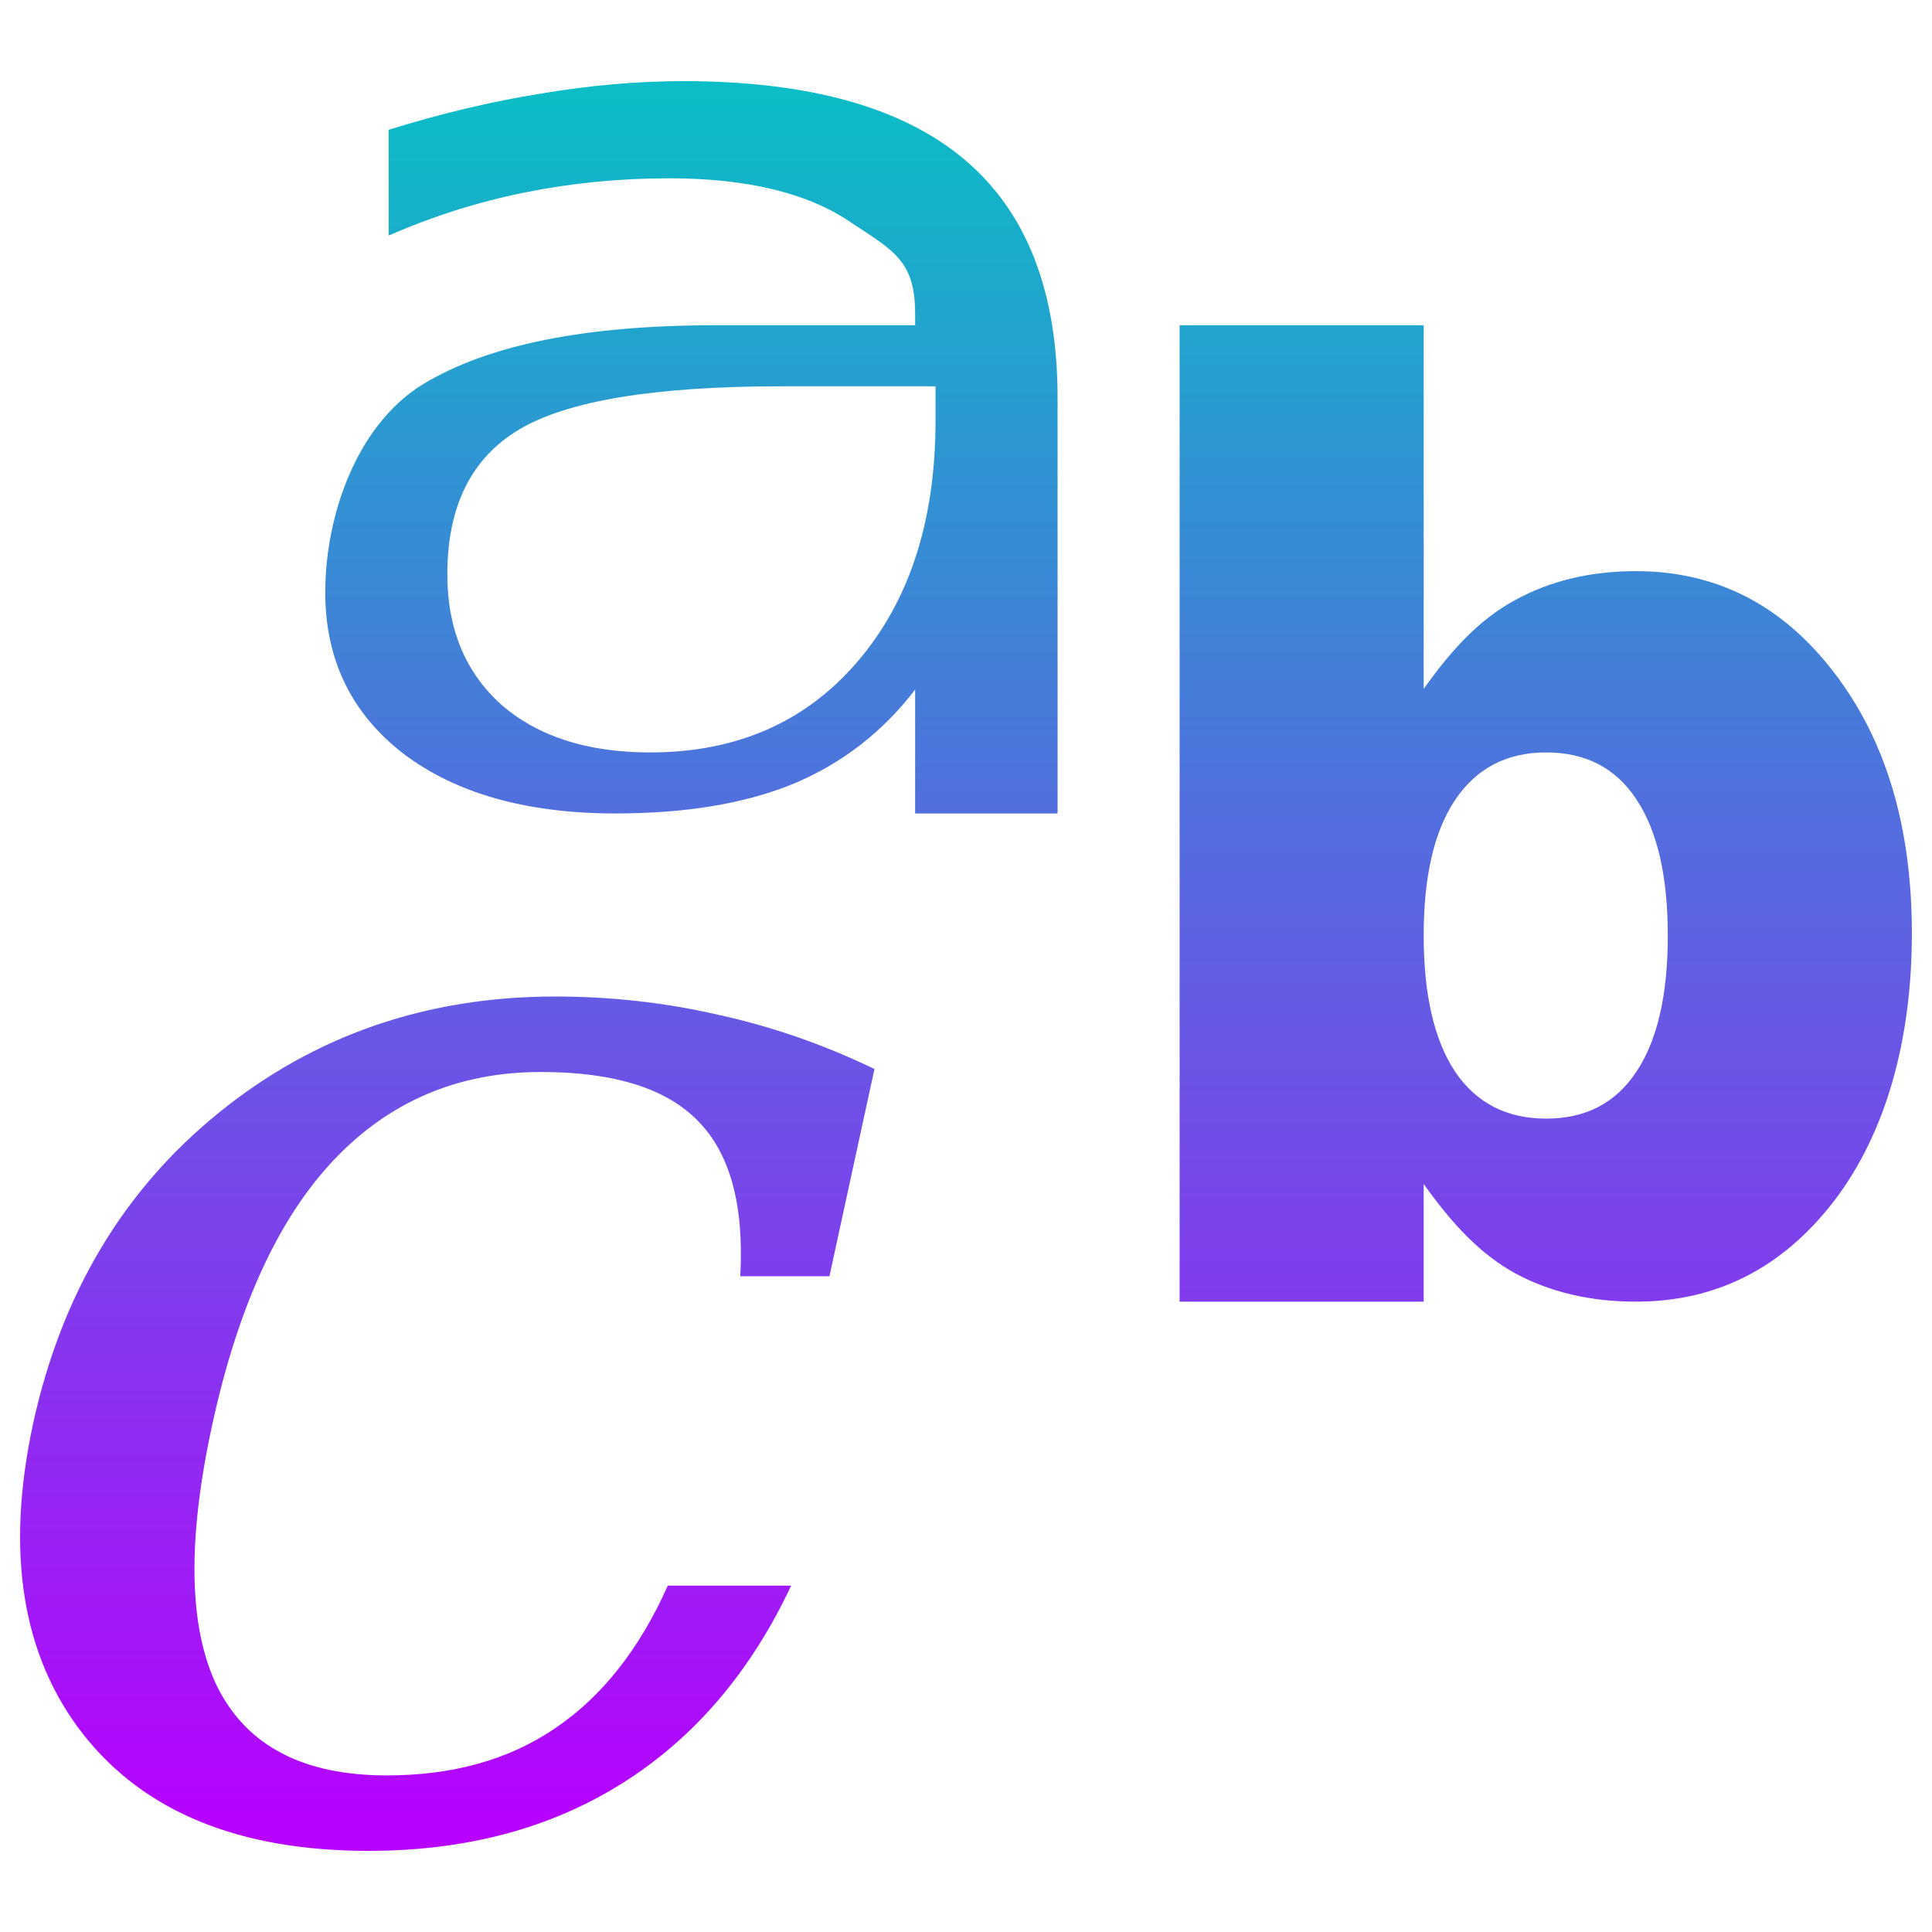
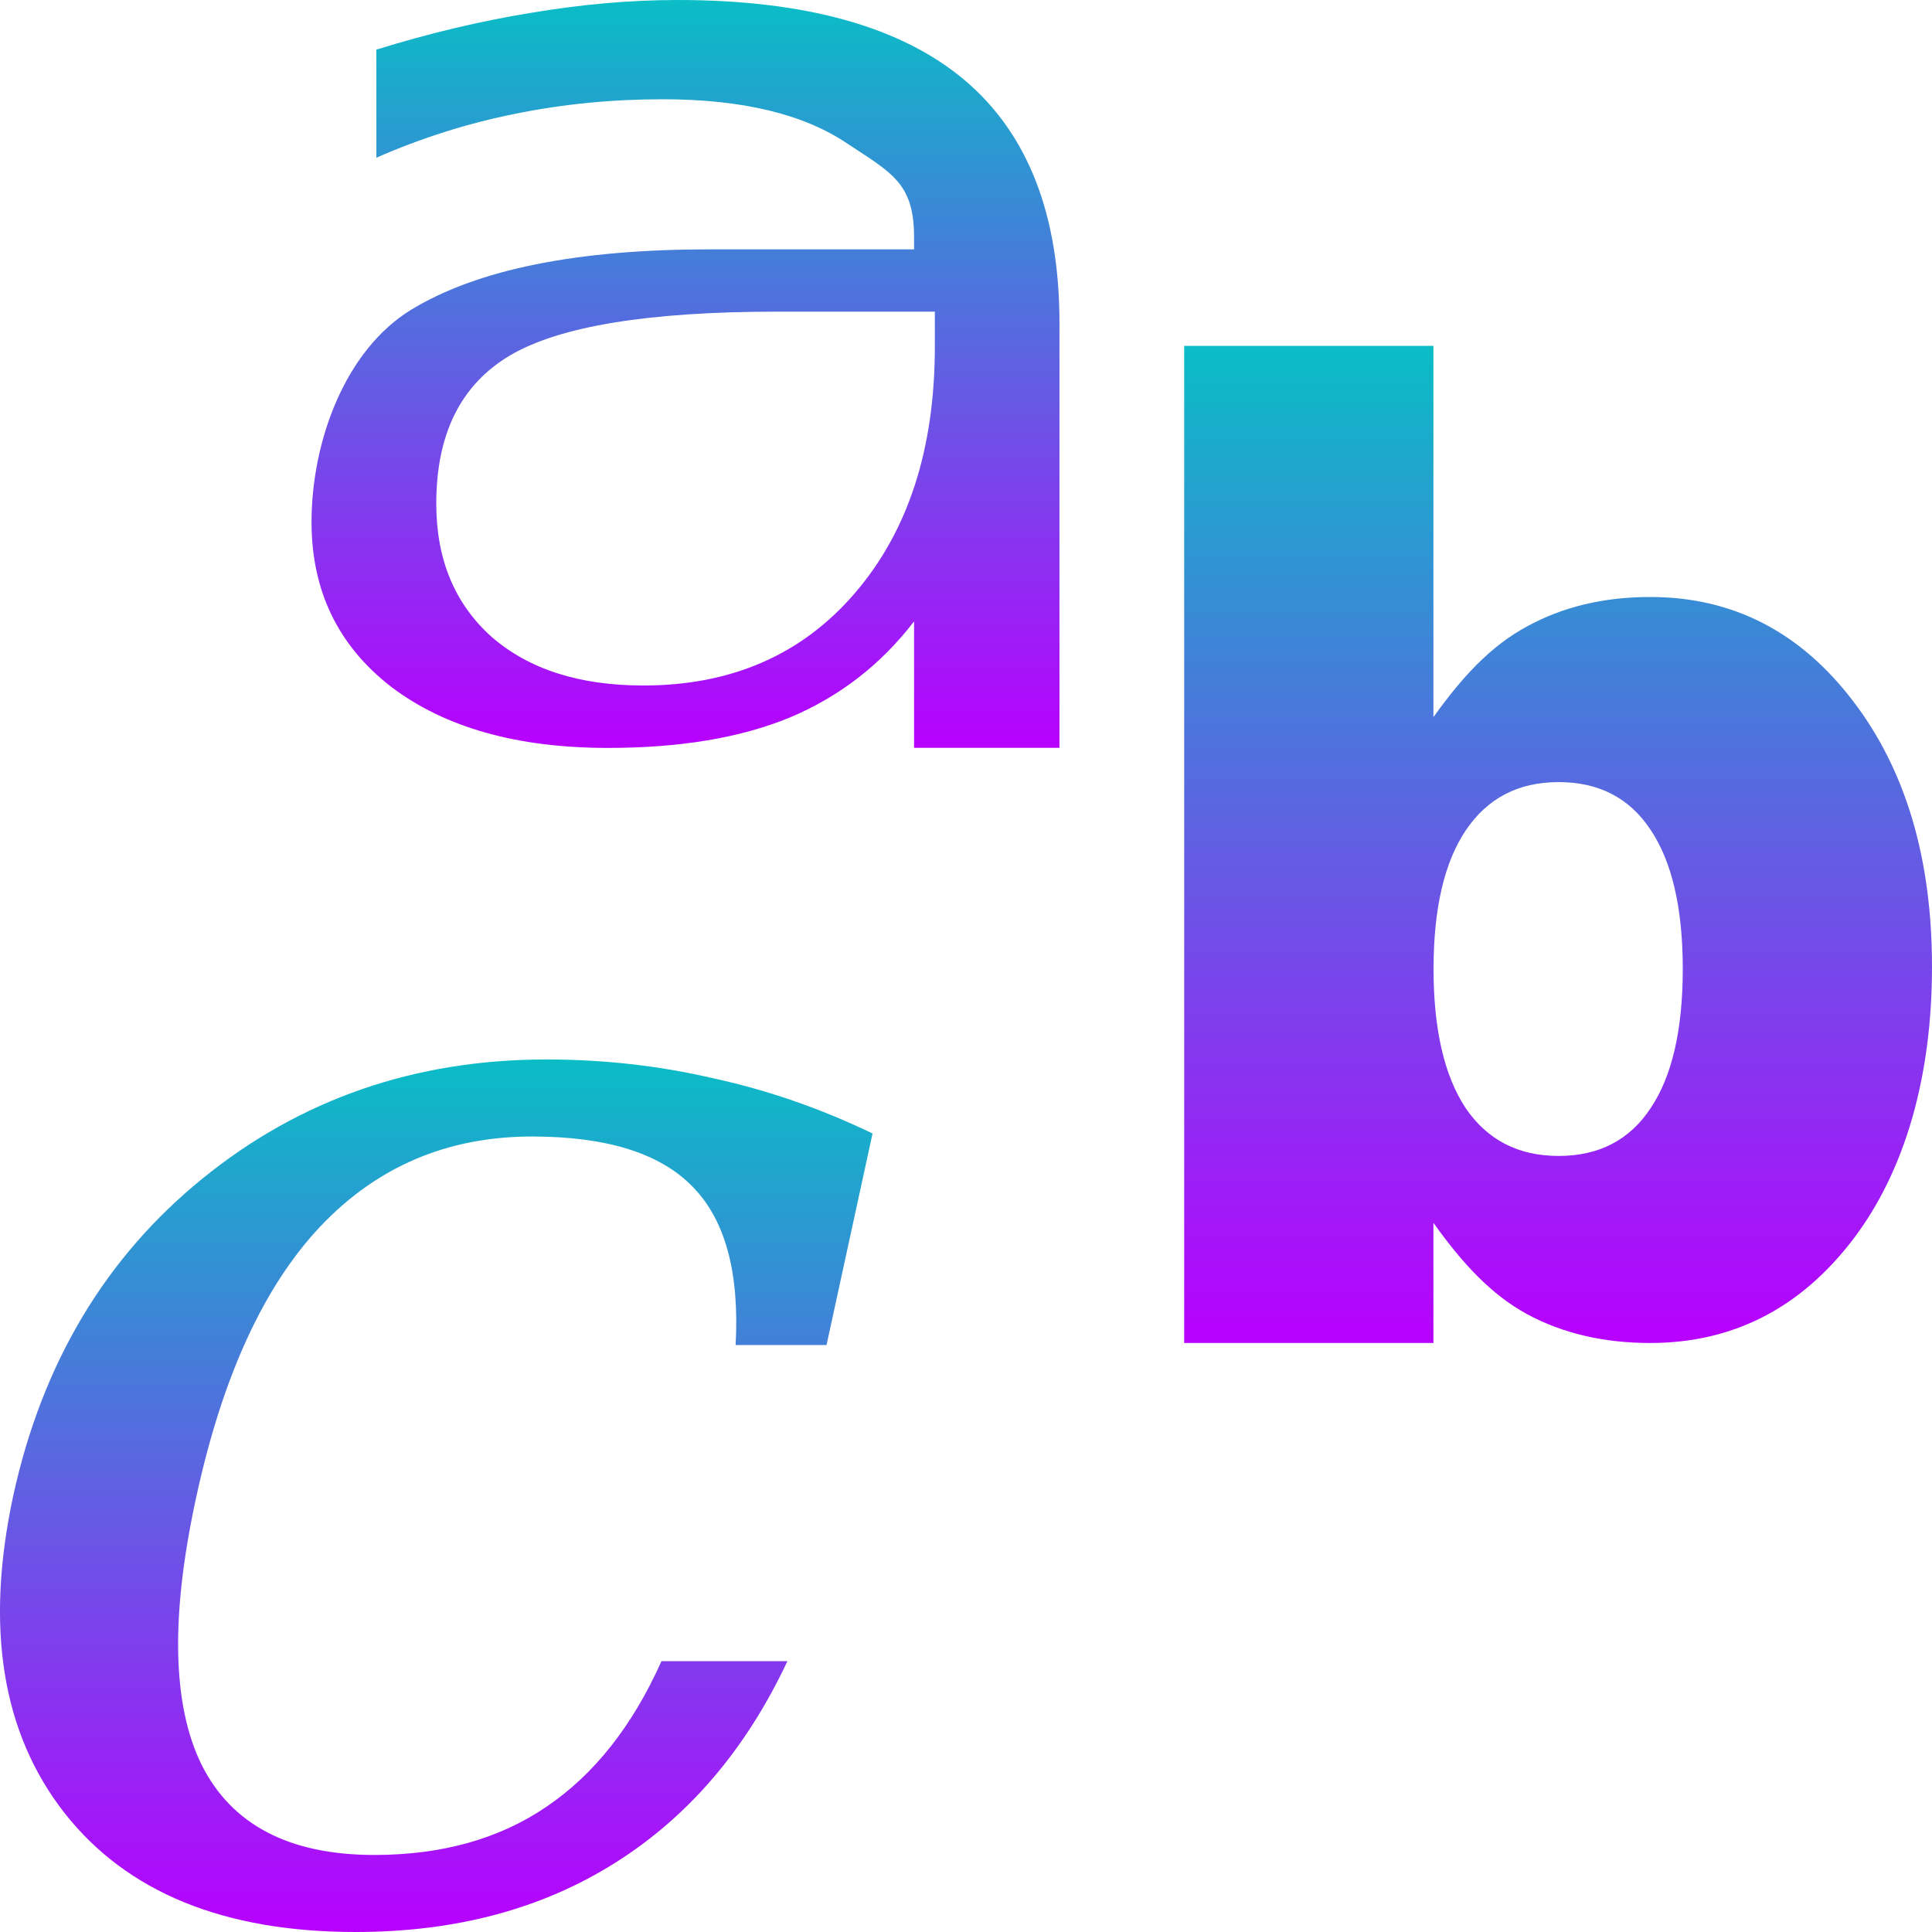
- <svg xmlns="http://www.w3.org/2000/svg" width="48" height="48" version="1.1" id="svg5559">
-   <defs id="defs5563">
+ <svg xmlns="http://www.w3.org/2000/svg" width="16" height="16" version="1.1" id="svg5559">
+   <defs>
    <style id="current-color-scheme" type="text/css">
-       .ColorScheme-Text { color: #0abdc6; } .ColorScheme-Highlight { color:#5294e2; }
-      </style>
+    .ColorScheme-Text { color: #0abdc6; } .ColorScheme-Highlight { color:#5294e2; }
+   </style>
    <linearGradient id="arrongin" x1="0%" x2="0%" y1="0%" y2="100%">
-       <stop offset="0%" style="stop-color:#dd9b44; stop-opacity:1" id="stop9192" />
-       <stop offset="100%" style="stop-color:#ad6c16; stop-opacity:1" id="stop9194" />
+       <stop offset="0%" style="stop-color:#dd9b44; stop-opacity:1" />
+       <stop offset="100%" style="stop-color:#ad6c16; stop-opacity:1" />
    </linearGradient>
    <linearGradient id="aurora" x1="0%" x2="0%" y1="0%" y2="100%">
-       <stop offset="0%" style="stop-color:#09D4DF; stop-opacity:1" id="stop9197" />
-       <stop offset="100%" style="stop-color:#9269F4; stop-opacity:1" id="stop9199" />
+       <stop offset="0%" style="stop-color:#09D4DF; stop-opacity:1" />
+       <stop offset="100%" style="stop-color:#9269F4; stop-opacity:1" />
    </linearGradient>
    <linearGradient id="cyberneon" x1="0%" x2="0%" y1="0%" y2="100%">
-       <stop offset="0" style="stop-color:#0abdc6; stop-opacity:1" id="stop9202" />
-       <stop offset="1" style="stop-color:#ea00d9; stop-opacity:1" id="stop9204" />
+       <stop offset="0" style="stop-color:#0abdc6; stop-opacity:1" />
+       <stop offset="1" style="stop-color:#ea00d9; stop-opacity:1" />
    </linearGradient>
    <linearGradient id="fitdance" x1="0%" x2="0%" y1="0%" y2="100%">
-       <stop offset="0%" style="stop-color:#1AD6AB; stop-opacity:1" id="stop9207" />
-       <stop offset="100%" style="stop-color:#329DB6; stop-opacity:1" id="stop9209" />
+       <stop offset="0%" style="stop-color:#1AD6AB; stop-opacity:1" />
+       <stop offset="100%" style="stop-color:#329DB6; stop-opacity:1" />
    </linearGradient>
    <linearGradient id="oomox" x1="0%" x2="0%" y1="0%" y2="100%">
-       <stop offset="0%" style="stop-color:#0abdc6; stop-opacity:1" id="stop9212" />
-       <stop offset="100%" style="stop-color:#b800ff; stop-opacity:1" id="stop9214" />
+       <stop offset="0%" style="stop-color:#0abdc6; stop-opacity:1" />
+       <stop offset="100%" style="stop-color:#b800ff; stop-opacity:1" />
    </linearGradient>
    <linearGradient id="rainblue" x1="0%" x2="0%" y1="0%" y2="100%">
-       <stop offset="0%" style="stop-color:#00F260; stop-opacity:1" id="stop9217" />
-       <stop offset="100%" style="stop-color:#0575E6; stop-opacity:1" id="stop9219" />
+       <stop offset="0%" style="stop-color:#00F260; stop-opacity:1" />
+       <stop offset="100%" style="stop-color:#0575E6; stop-opacity:1" />
    </linearGradient>
    <linearGradient id="sunrise" x1="0%" x2="0%" y1="0%" y2="100%">
-       <stop offset="0%" style="stop-color: #FF8501; stop-opacity:1" id="stop9222" />
-       <stop offset="100%" style="stop-color: #FFCB01; stop-opacity:1" id="stop9224" />
+       <stop offset="0%" style="stop-color: #FF8501; stop-opacity:1" />
+       <stop offset="100%" style="stop-color: #FFCB01; stop-opacity:1" />
    </linearGradient>
    <linearGradient id="telinkrin" x1="0%" x2="0%" y1="0%" y2="100%">
-       <stop offset="0%" style="stop-color: #b2ced6; stop-opacity:1" id="stop9227" />
-       <stop offset="100%" style="stop-color: #6da5b7; stop-opacity:1" id="stop9229" />
+       <stop offset="0%" style="stop-color: #b2ced6; stop-opacity:1" />
+       <stop offset="100%" style="stop-color: #6da5b7; stop-opacity:1" />
    </linearGradient>
    <linearGradient id="60spsycho" x1="0%" x2="0%" y1="0%" y2="100%">
-       <stop offset="0%" style="stop-color: #df5940; stop-opacity:1" id="stop9232" />
-       <stop offset="25%" style="stop-color: #d8d15f; stop-opacity:1" id="stop9234" />
-       <stop offset="50%" style="stop-color: #e9882a; stop-opacity:1" id="stop9236" />
-       <stop offset="100%" style="stop-color: #279362; stop-opacity:1" id="stop9238" />
+       <stop offset="0%" style="stop-color: #df5940; stop-opacity:1" />
+       <stop offset="25%" style="stop-color: #d8d15f; stop-opacity:1" />
+       <stop offset="50%" style="stop-color: #e9882a; stop-opacity:1" />
+       <stop offset="100%" style="stop-color: #279362; stop-opacity:1" />
    </linearGradient>
    <linearGradient id="90ssummer" x1="0%" x2="0%" y1="0%" y2="100%">
-       <stop offset="0%" style="stop-color: #f618c7; stop-opacity:1" id="stop9241" />
-       <stop offset="20%" style="stop-color: #94ffab; stop-opacity:1" id="stop9243" />
-       <stop offset="50%" style="stop-color: #fbfd54; stop-opacity:1" id="stop9245" />
-       <stop offset="100%" style="stop-color: #0f83ae; stop-opacity:1" id="stop9247" />
+       <stop offset="0%" style="stop-color: #f618c7; stop-opacity:1" />
+       <stop offset="20%" style="stop-color: #94ffab; stop-opacity:1" />
+       <stop offset="50%" style="stop-color: #fbfd54; stop-opacity:1" />
+       <stop offset="100%" style="stop-color: #0f83ae; stop-opacity:1" />
    </linearGradient>
  </defs>
-   <path style="fill:url(#oomox);stroke-width:1.516;fill-opacity:1.0" class="ColorScheme-Text" d="m 16.985,2.016 c -1.154,1.82e-5 -2.341,0.105 -3.559,0.311 -1.218,0.196 -2.475,0.495 -3.77,0.897 v 2.629 C 10.734,5.38 11.857,5.022 13.023,4.785 c 1.167,-0.237 2.367,-0.355 3.598,-0.355 1.936,1.51e-5 3.437,0.362 4.501,1.084 1.077,0.712 1.614,0.964 1.614,2.274 v 0.293 h -4.96 c -3.218,1.21e-5 -5.644,0.479 -7.273,1.469 -1.615,0.99 -2.422,3.218 -2.422,5.167 -1.67e-5,1.671 0.648,3.009 1.943,4.009 1.308,0.99 3.066,1.484 5.271,1.484 1.744,0 3.219,-0.245 4.424,-0.74 1.205,-0.505 2.21,-1.284 3.017,-2.336 v 3.077 h 3.539 V 9.878 C 26.275,7.238 25.506,5.267 23.968,3.968 22.429,2.668 20.101,2.017 16.985,2.016 Z M 29.307,8.081 V 32.339 h 6.064 v -2.923 c 0.715,1 1.402,1.738 2.271,2.218 0.87,0.469 1.872,0.705 3.003,0.705 2,0 3.642,-0.835 4.927,-2.508 1.285,-1.683 1.928,-3.999 1.928,-6.642 -2.9e-5,-2.643 -0.643,-4.8 -1.928,-6.473 -1.285,-1.683 -2.927,-2.526 -4.927,-2.526 -1.131,1.8e-5 -2.133,0.24 -3.003,0.72 -0.87,0.469 -1.556,1.203 -2.271,2.203 V 8.081 Z m -9.905,1.516 h 3.841 v 0.85 c -1.6e-5,2.493 -0.65,4.496 -1.951,6.005 -1.287,1.496 -3,2.242 -5.141,2.242 -1.553,3e-6 -2.783,-0.395 -3.693,-1.184 -0.895,-0.803 -1.344,-1.882 -1.344,-3.239 0,-1.703 0.603,-2.906 1.806,-3.613 1.203,-0.706 3.362,-1.06 6.482,-1.06 z M 38.415,18.694 c 0.981,1.7e-5 1.727,0.387 2.239,1.164 0.52,0.777 0.782,1.905 0.782,3.385 -1.2e-5,1.479 -0.261,2.608 -0.782,3.385 -0.512,0.777 -1.258,1.164 -2.239,1.164 -0.981,3e-6 -1.734,-0.387 -2.262,-1.164 -0.52,-0.786 -0.782,-1.915 -0.782,-3.385 -1.4e-5,-1.47 0.261,-2.593 0.782,-3.37 0.529,-0.786 1.281,-1.179 2.262,-1.179 z m -24.622,6.064 c -3.204,1.8e-5 -5.996,0.968 -8.371,2.899 -2.362,1.919 -3.894,4.489 -4.599,7.708 -0.691,3.206 -0.276,5.779 1.244,7.723 1.519,1.931 3.882,2.896 7.086,2.896 2.431,0 4.534,-0.561 6.316,-1.685 1.782,-1.123 3.179,-2.758 4.187,-4.904 h -3.065 c -0.704,1.578 -1.638,2.759 -2.798,3.542 -1.146,0.783 -2.544,1.173 -4.187,1.173 C 7.535,44.109 6.133,43.376 5.401,41.912 4.683,40.448 4.645,38.268 5.28,35.365 5.915,32.462 6.915,30.281 8.283,28.83 c 1.381,-1.464 3.1,-2.197 5.158,-2.197 1.809,1.6e-5 3.11,0.406 3.897,1.214 0.801,0.808 1.151,2.094 1.054,3.861 h 2.215 l 1.119,-5.149 C 20.469,25.953 19.179,25.504 17.853,25.214 16.541,24.911 15.188,24.758 13.793,24.758 Z" id="path5557" />
+   <path style="fill:url(#oomox);fill-opacity:1;stroke-width:0.516" d="M 4.525,8.774 C 3.435,8.774 2.484,9.104 1.676,9.761 0.872,10.414 0.35,11.289 0.11,12.385 -0.125,13.477 0.016,14.352 0.534,15.014 1.051,15.672 1.855,16 2.946,16 3.773,16 4.489,15.809 5.096,15.426 5.702,15.044 6.178,14.488 6.521,13.757 H 5.478 c -0.24,0.537 -0.558,0.939 -0.953,1.206 -0.39,0.266 -0.866,0.399 -1.425,0.399 -0.705,1e-6 -1.182,-0.25 -1.431,-0.748 -0.244,-0.498 -0.258,-1.24 -0.041,-2.229 0.216,-0.988 0.557,-1.731 1.022,-2.225 0.47,-0.498 1.055,-0.748 1.756,-0.748 0.616,5.5e-6 1.059,0.138 1.327,0.413 0.273,0.275 0.392,0.713 0.359,1.314 H 6.845 L 7.226,9.387 C 6.798,9.181 6.359,9.028 5.907,8.93 5.461,8.826 5,8.774 4.525,8.774 Z" id="path2" class="ColorScheme-Text" />
+   <path style="fill:url(#oomox);fill-opacity:1;stroke-width:0.516" d="m 9.807,2.864 v 8.258 h 2.064 v -0.995 c 0.243,0.34 0.477,0.592 0.773,0.755 0.296,0.16 0.637,0.24 1.022,0.24 0.681,0 1.24,-0.284 1.677,-0.854 C 15.781,9.695 16,8.907 16,8.007 16,7.107 15.781,6.373 15.344,5.803 14.906,5.23 14.347,4.944 13.666,4.944 c -0.385,6.2e-6 -0.726,0.082 -1.022,0.245 -0.296,0.16 -0.53,0.41 -0.773,0.75 V 2.864 Z m 3.101,3.613 c 0.334,5.8e-6 0.588,0.132 0.762,0.396 0.177,0.264 0.266,0.649 0.266,1.152 -4e-6,0.504 -0.089,0.888 -0.266,1.152 -0.174,0.264 -0.428,0.396 -0.762,0.396 -0.334,10e-7 -0.59,-0.132 -0.77,-0.396 -0.177,-0.268 -0.266,-0.652 -0.266,-1.152 -5e-6,-0.5 0.089,-0.883 0.266,-1.147 0.18,-0.268 0.436,-0.401 0.77,-0.401 z" id="path1" class="ColorScheme-Text" />
+   <path style="fill:url(#oomox);fill-opacity:1;stroke-width:0.516" d="M 5.612,0 C 5.219,6.1957447e-6 4.815,0.036 4.4,0.106 3.986,0.173 3.558,0.274 3.117,0.411 V 1.306 C 3.484,1.145 3.866,1.023 4.263,0.943 4.66,0.862 5.069,0.822 5.488,0.822 6.147,0.822 6.658,0.945 7.02,1.191 7.387,1.433 7.57,1.519 7.57,1.965 v 0.1 H 5.881 c -1.096,4.1e-6 -1.921,0.163 -2.476,0.5 -0.55,0.337 -0.825,1.095 -0.825,1.759 -5.7e-6,0.569 0.22,1.024 0.661,1.365 0.445,0.337 1.044,0.505 1.794,0.505 0.594,0 1.096,-0.083 1.506,-0.252 C 6.953,5.769 7.295,5.504 7.57,5.146 V 6.193 H 8.774 V 2.676 C 8.774,1.778 8.513,1.107 7.989,0.664 7.465,0.222 6.673,6.1957447e-6 5.612,0 Z m 0.823,2.581 h 1.307 V 2.87 C 7.742,3.719 7.521,4.4 7.078,4.914 6.64,5.423 6.056,5.677 5.328,5.677 4.799,5.677 4.38,5.543 4.071,5.274 3.766,5.001 3.613,4.633 3.613,4.171 c 0,-0.58 0.205,-0.989 0.615,-1.23 C 4.638,2.701 5.373,2.581 6.435,2.581 Z" id="path5557" class="ColorScheme-Text" />
</svg>
